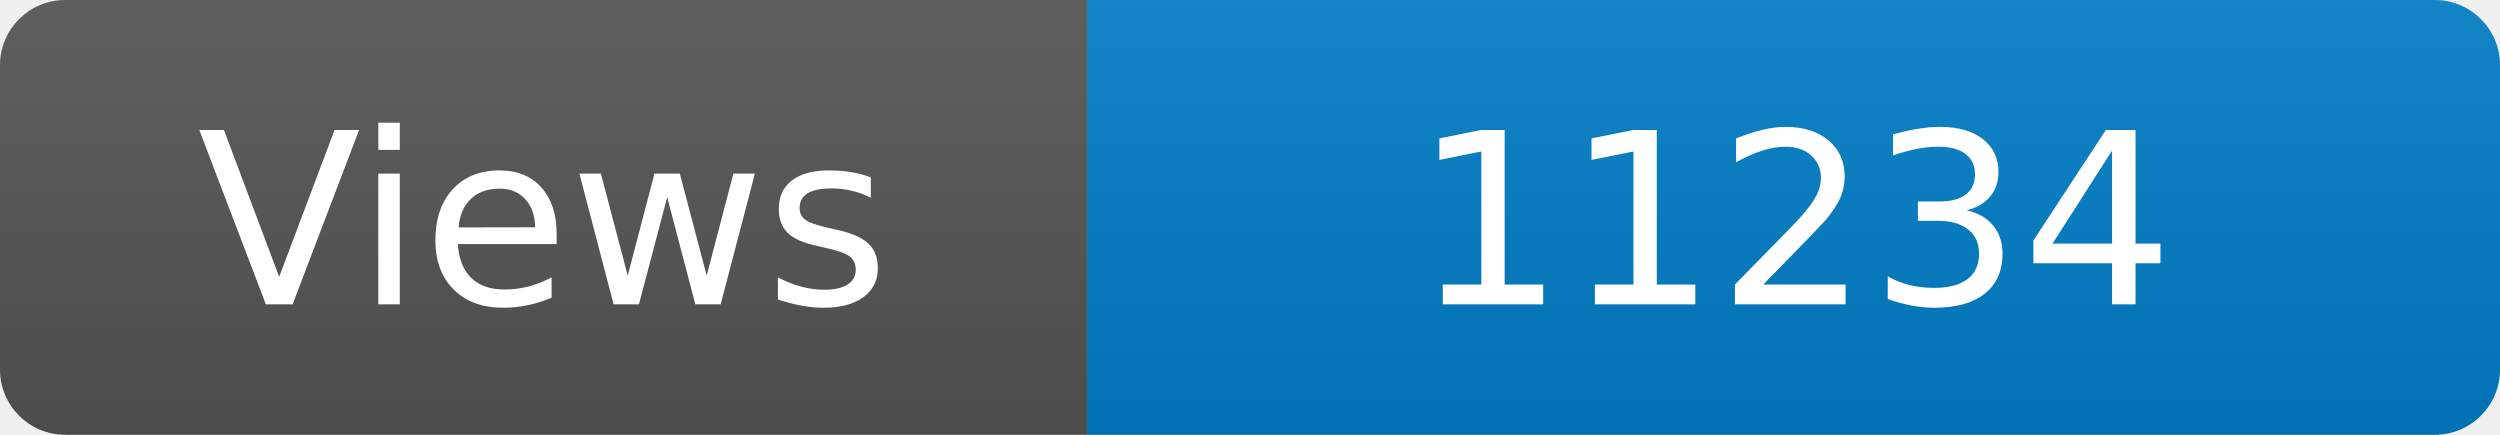
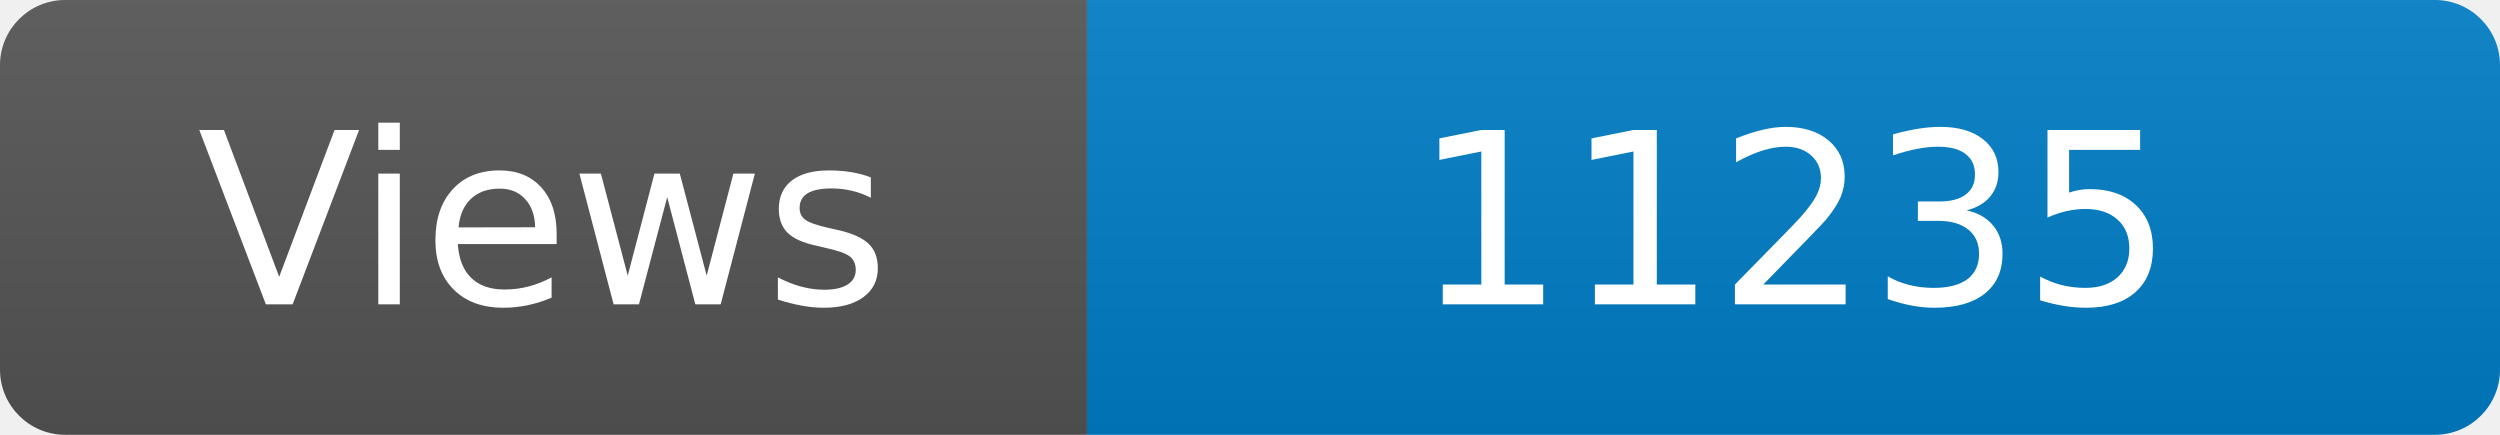
<svg xmlns="http://www.w3.org/2000/svg" width="115" height="20" role="img" aria-label="Maintained?: yes">
  <linearGradient id="s" x2="0" y2="100%">
    <stop offset="0" stop-color="#bbb" stop-opacity=".1" />
    <stop offset="1" stop-opacity=".1" />
  </linearGradient>
  <clipPath id="r">
    <rect width="115" height="20" rx="3" fill="#fff" />
  </clipPath>
  <g clip-path="url(#r)">
    <rect width="50" height="20" fill="#555" />
    <rect x="50" width="160" height="20" fill="#007ec6" />
    <rect width="115" height="20" fill="url(#s)" />
  </g>
  <g fill="#fff" text-anchor="middle" font-family="Verdana,Geneva,DejaVu Sans,sans-serif" font-size="110">
    <text x="250" y="140" transform="scale(.1)" fill="#fff">Views</text>
-     <text x="825" y="140" transform="scale(.1)" fill="#fff">11234</text>
+     <text x="825" y="140" transform="scale(.1)" fill="#fff">11235</text>
  </g>
</svg>
